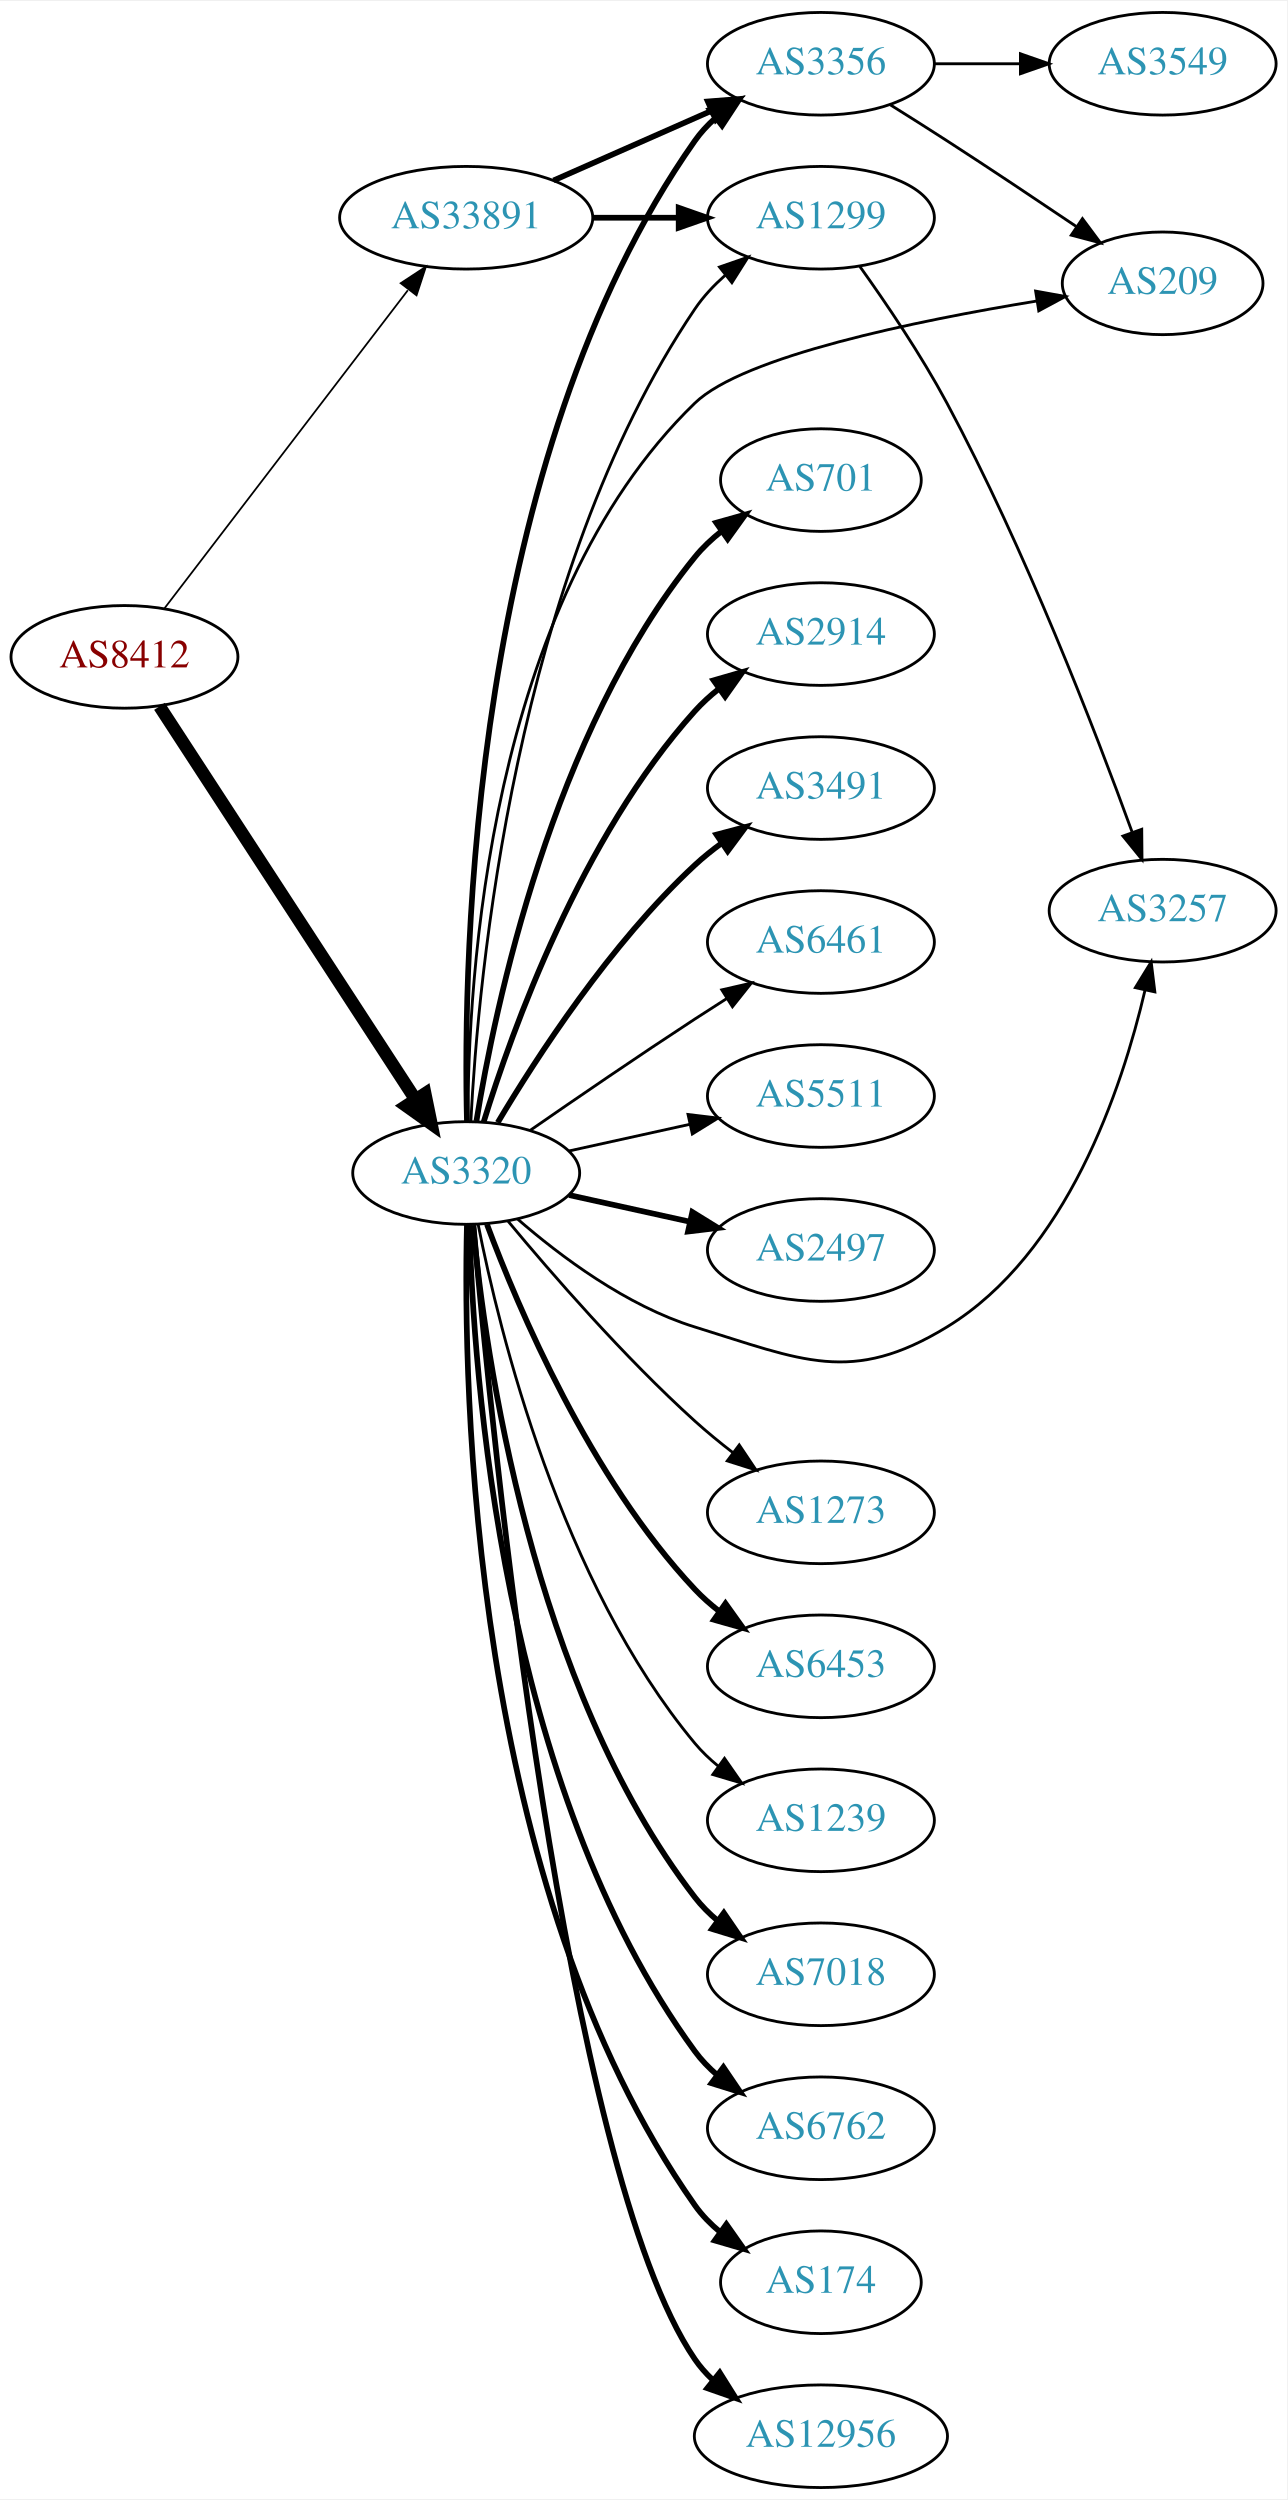
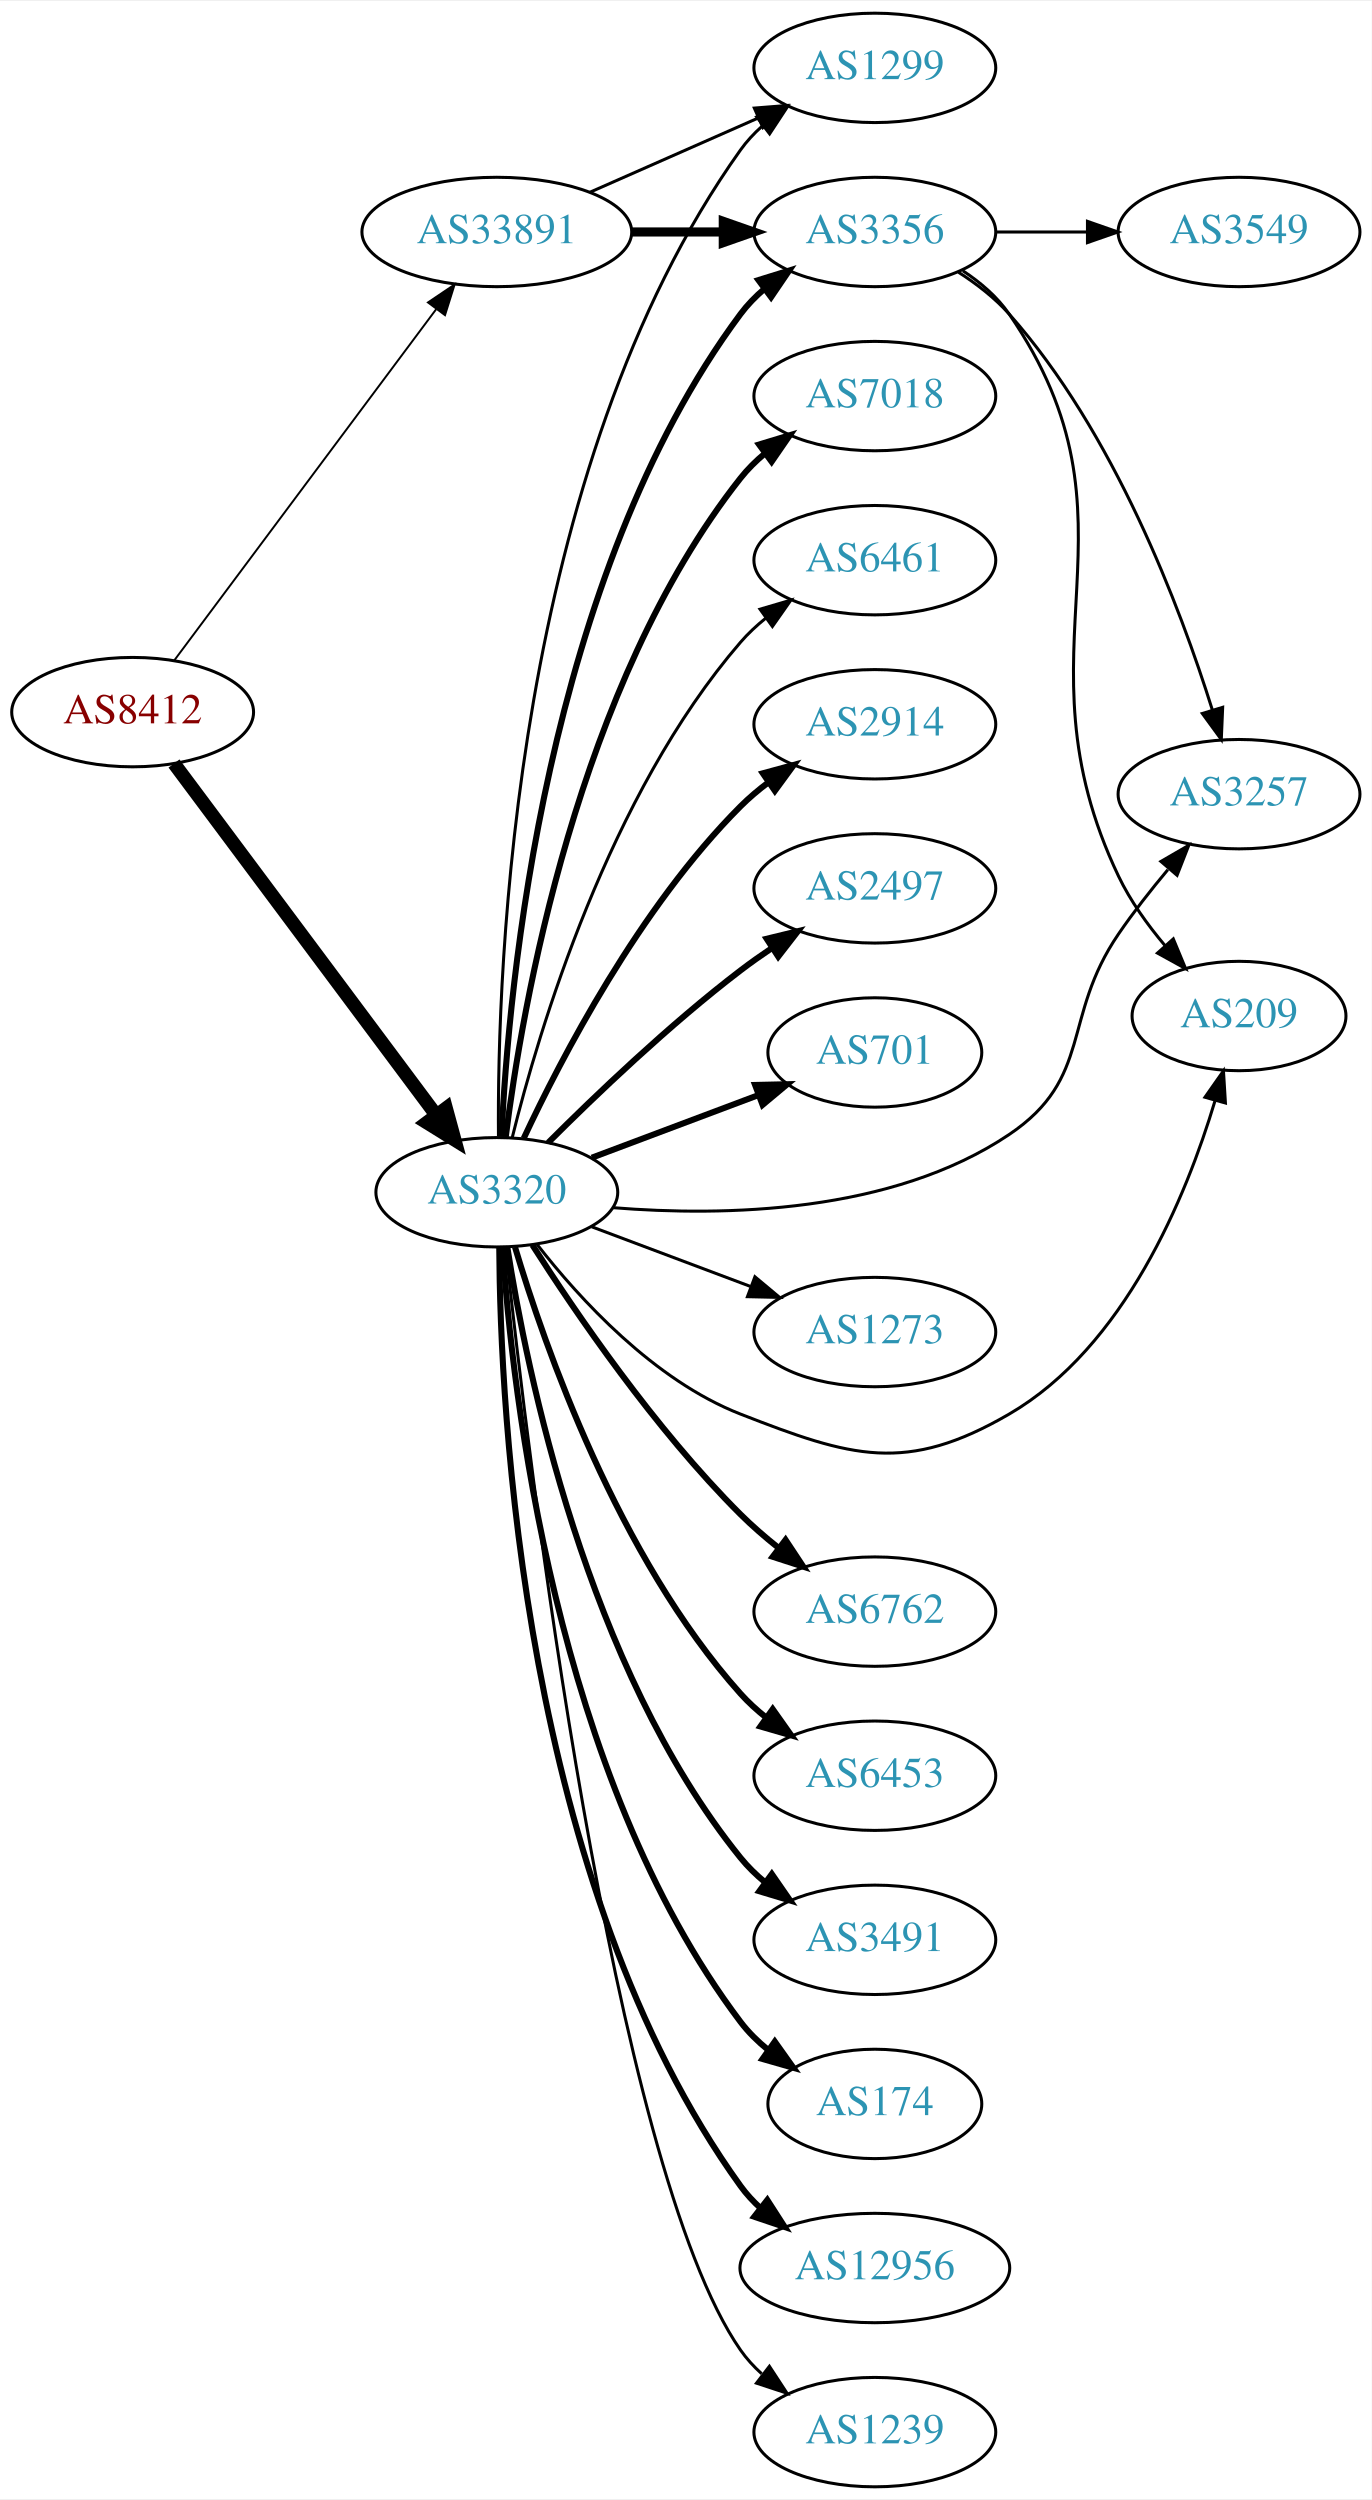
- <svg xmlns="http://www.w3.org/2000/svg" xmlns:xlink="http://www.w3.org/1999/xlink" width="451pt" height="876pt" viewBox="0.00 0.00 451.37 876.00">
-   <g id="graph0" class="graph" transform="scale(1 1) rotate(0) translate(4 872)">
-     <polygon fill="white" stroke="none" points="-4,4 -4,-872 447.37,-872 447.37,4 -4,4" />
+ <svg xmlns="http://www.w3.org/2000/svg" xmlns:xlink="http://www.w3.org/1999/xlink" width="451pt" height="822pt" viewBox="0.00 0.00 451.37 822.00">
+   <g id="graph0" class="graph" transform="scale(1 1) rotate(0) translate(4 818)">
+     <polygon fill="white" stroke="none" points="-4,4 -4,-818 447.37,-818 447.37,4 -4,4" />
    <g id="node1" class="node">
      <g id="a_node1">
        <a xlink:href="/asn/8412" xlink:title="AS8412 ~ Rennweg 97-99 [AT]">
-           <ellipse fill="#ffffff" stroke="black" cx="39.647" cy="-642" rx="39.794" ry="18" />
-           <text text-anchor="middle" x="39.647" y="-638.3" font-family="Times,serif" font-size="14.00" fill="#880000">AS8412</text>
+           <ellipse fill="#ffffff" stroke="black" cx="39.647" cy="-584" rx="39.794" ry="18" />
+           <text text-anchor="middle" x="39.647" y="-580.3" font-family="Times,serif" font-size="14.00" fill="#880000">AS8412</text>
        </a>
      </g>
    </g>
    <g id="node2" class="node">
      <g id="a_node2">
        <a xlink:href="/asn/3320" xlink:title="AS3320 ~ DTAG [DE]">
-           <ellipse fill="#ffffff" stroke="black" cx="159.489" cy="-461" rx="39.794" ry="18" />
-           <text text-anchor="middle" x="159.489" y="-457.3" font-family="Times,serif" font-size="14.00" fill="#2c94b3">AS3320</text>
+           <ellipse fill="#ffffff" stroke="black" cx="159.489" cy="-426" rx="39.794" ry="18" />
+           <text text-anchor="middle" x="159.489" y="-422.3" font-family="Times,serif" font-size="14.00" fill="#2c94b3">AS3320</text>
        </a>
      </g>
    </g>
    <g id="edge1" class="edge">
-       <path fill="none" stroke="black" stroke-width="4.5" d="M51.946,-624.645C72.71,-592.751 117.044,-524.657 141.47,-487.141" />
-       <polygon fill="black" stroke="black" stroke-width="4.5" points="145.068,-488.831 147.224,-478.302 138.468,-484.534 145.068,-488.831" />
+       <path fill="none" stroke="black" stroke-width="4.5" d="M53.258,-567.091C73.969,-539.321 115.305,-483.9 139.548,-451.395" />
+       <polygon fill="black" stroke="black" stroke-width="4.5" points="142.789,-453.636 145.611,-443.266 136.476,-448.928 142.789,-453.636" />
    </g>
    <g id="node3" class="node">
      <g id="a_node3">
        <a xlink:href="/asn/33891" xlink:title="AS33891 ~ CORE-BACKBONE GMBH GLOBAL NETWORK [DE]">
-           <ellipse fill="#ffffff" stroke="black" cx="159.489" cy="-796" rx="44.393" ry="18" />
-           <text text-anchor="middle" x="159.489" y="-792.3" font-family="Times,serif" font-size="14.00" fill="#2c94b3">AS33891</text>
+           <ellipse fill="#ffffff" stroke="black" cx="159.489" cy="-742" rx="44.393" ry="18" />
+           <text text-anchor="middle" x="159.489" y="-738.3" font-family="Times,serif" font-size="14.00" fill="#2c94b3">AS33891</text>
        </a>
      </g>
    </g>
    <g id="edge2" class="edge">
-       <path fill="none" stroke="black" stroke-width="0.621" d="M53.708,-659.069C74.413,-686.127 114.891,-739.024 139.025,-770.564" />
-       <polygon fill="black" stroke="black" stroke-width="0.621" points="136.512,-773.04 145.369,-778.854 142.072,-768.786 136.512,-773.04" />
+       <path fill="none" stroke="black" stroke-width="0.643" d="M53.258,-600.909C73.969,-628.679 115.305,-684.1 139.548,-716.605" />
+       <polygon fill="black" stroke="black" stroke-width="0.643" points="136.827,-718.81 145.611,-724.734 142.438,-714.625 136.827,-718.81" />
    </g>
    <g id="node4" class="node">
      <g id="a_node4">
-         <a xlink:href="/asn/2497" xlink:title="AS2497 ~ Internet Initiative Japan Inc. [JP]">
-           <ellipse fill="#ffffff" stroke="black" cx="283.881" cy="-434" rx="39.794" ry="18" />
-           <text text-anchor="middle" x="283.881" y="-430.3" font-family="Times,serif" font-size="14.00" fill="#2c94b3">AS2497</text>
-         </a>
-       </g>
-     </g>
-     <g id="edge3" class="edge">
-       <path fill="none" stroke="black" stroke-width="2" d="M195.562,-453.263C208.749,-450.354 223.929,-447.005 237.894,-443.924" />
-       <polygon fill="black" stroke="black" stroke-width="2" points="238.792,-447.31 247.803,-441.738 237.284,-440.475 238.792,-447.31" />
-     </g>
-     <g id="node5" class="node">
-       <g id="a_node5">
        <a xlink:href="/asn/1299" xlink:title="AS1299 ~ Telia Carrier [EU]">
          <ellipse fill="#ffffff" stroke="black" cx="283.881" cy="-796" rx="39.794" ry="18" />
          <text text-anchor="middle" x="283.881" y="-792.3" font-family="Times,serif" font-size="14.00" fill="#2c94b3">AS1299</text>
        </a>
      </g>
    </g>
+     <g id="edge3" class="edge">
+       <path fill="none" stroke="black" d="M160.029,-444.337C159.56,-499.078 164.807,-664.013 239.685,-769 241.688,-771.808 244.083,-774.387 246.704,-776.742" />
+       <polygon fill="black" stroke="black" points="245.009,-779.851 255.081,-783.138 249.257,-774.287 245.009,-779.851" />
+     </g>
+     <g id="node5" class="node">
+       <g id="a_node5">
+         <a xlink:href="/asn/6762" xlink:title="AS6762 ~ TELECOM ITALIA SPARKLE S.p.A. [IT]">
+           <ellipse fill="#ffffff" stroke="black" cx="283.881" cy="-288" rx="39.794" ry="18" />
+           <text text-anchor="middle" x="283.881" y="-284.3" font-family="Times,serif" font-size="14.00" fill="#2c94b3">AS6762</text>
+         </a>
+       </g>
+     </g>
    <g id="edge4" class="edge">
-       <path fill="none" stroke="black" d="M161.118,-479.081C163.652,-528.838 176.349,-670.307 239.685,-764 242.615,-768.335 246.334,-772.306 250.355,-775.864" />
-       <polygon fill="black" stroke="black" points="248.321,-778.718 258.332,-782.186 252.669,-773.232 248.321,-778.718" />
+       <path fill="none" stroke="black" stroke-width="2" d="M171.186,-408.642C185.259,-386.593 211.527,-348.044 239.685,-320 243.473,-316.227 247.728,-312.541 252.053,-309.091" />
+       <polygon fill="black" stroke="black" stroke-width="2" points="254.503,-311.625 260.348,-302.788 250.268,-306.051 254.503,-311.625" />
    </g>
    <g id="node6" class="node">
      <g id="a_node6">
-         <a xlink:href="/asn/3356" xlink:title="AS3356 ~ Level 3 Parent, LLC [US]">
-           <ellipse fill="#ffffff" stroke="black" cx="283.881" cy="-850" rx="39.794" ry="18" />
-           <text text-anchor="middle" x="283.881" y="-846.3" font-family="Times,serif" font-size="14.00" fill="#2c94b3">AS3356</text>
+         <a xlink:href="/asn/6453" xlink:title="AS6453 ~ TATA COMMUNICATIONS (AMERICA) INC [US]">
+           <ellipse fill="#ffffff" stroke="black" cx="283.881" cy="-234" rx="39.794" ry="18" />
+           <text text-anchor="middle" x="283.881" y="-230.3" font-family="Times,serif" font-size="14.00" fill="#2c94b3">AS6453</text>
        </a>
      </g>
    </g>
    <g id="edge5" class="edge">
-       <path fill="none" stroke="black" stroke-width="2" d="M159.752,-479.124C158.358,-535.591 160.947,-711.243 239.685,-823 241.672,-825.82 244.055,-828.407 246.669,-830.767" />
-       <polygon fill="black" stroke="black" stroke-width="2" points="244.966,-833.871 255.034,-837.171 249.222,-828.313 244.966,-833.871" />
+       <path fill="none" stroke="black" stroke-width="2" d="M165.463,-407.982C175.179,-375.453 199.327,-306.113 239.685,-261 242.191,-258.199 245.056,-255.583 248.09,-253.17" />
+       <polygon fill="black" stroke="black" stroke-width="2" points="250.275,-255.911 256.393,-247.261 246.216,-250.208 250.275,-255.911" />
    </g>
    <g id="node7" class="node">
      <g id="a_node7">
-         <a xlink:href="/asn/3257" xlink:title="AS3257 ~ GTT [DE]">
-           <ellipse fill="#ffffff" stroke="black" cx="403.724" cy="-553" rx="39.794" ry="18" />
-           <text text-anchor="middle" x="403.724" y="-549.3" font-family="Times,serif" font-size="14.00" fill="#2c94b3">AS3257</text>
+         <a xlink:href="/asn/3491" xlink:title="AS3491 ~ PCCW Global, Inc. [US]">
+           <ellipse fill="#ffffff" stroke="black" cx="283.881" cy="-180" rx="39.794" ry="18" />
+           <text text-anchor="middle" x="283.881" y="-176.3" font-family="Times,serif" font-size="14.00" fill="#2c94b3">AS3491</text>
        </a>
      </g>
    </g>
    <g id="edge6" class="edge">
-       <path fill="none" stroke="black" d="M177.411,-444.937C192.434,-431.864 215.673,-414.407 239.685,-407 277.225,-395.42 294.567,-386.497 328.077,-407 370.11,-432.718 389.429,-490.405 397.533,-525.072" />
-       <polygon fill="black" stroke="black" points="394.154,-526.004 399.701,-535.031 400.994,-524.515 394.154,-526.004" />
+       <path fill="none" stroke="black" stroke-width="2" d="M162.952,-407.874C169.214,-367.693 188.994,-269.74 239.685,-207 242.047,-204.076 244.816,-201.379 247.79,-198.914" />
+       <polygon fill="black" stroke="black" stroke-width="2" points="249.982,-201.648 256.009,-192.934 245.863,-195.988 249.982,-201.648" />
    </g>
    <g id="node8" class="node">
      <g id="a_node8">
-         <a xlink:href="/asn/6453" xlink:title="AS6453 ~ TATA COMMUNICATIONS (AMERICA) INC [US]">
-           <ellipse fill="#ffffff" stroke="black" cx="283.881" cy="-288" rx="39.794" ry="18" />
-           <text text-anchor="middle" x="283.881" y="-284.3" font-family="Times,serif" font-size="14.00" fill="#2c94b3">AS6453</text>
+         <a xlink:href="/asn/174" xlink:title="AS174 ~ Cogent Communications [US]">
+           <ellipse fill="#ffffff" stroke="black" cx="283.881" cy="-126" rx="35.194" ry="18" />
+           <text text-anchor="middle" x="283.881" y="-122.3" font-family="Times,serif" font-size="14.00" fill="#2c94b3">AS174</text>
        </a>
      </g>
    </g>
    <g id="edge7" class="edge">
-       <path fill="none" stroke="black" stroke-width="2" d="M166.774,-442.986C177.786,-413.442 202.946,-354.076 239.685,-315 242.26,-312.262 245.17,-309.688 248.234,-307.301" />
-       <polygon fill="black" stroke="black" stroke-width="2" points="250.413,-310.047 256.576,-301.429 246.384,-304.323 250.413,-310.047" />
+       <path fill="none" stroke="black" stroke-width="2" d="M161.38,-407.766C164.526,-360.835 178.533,-233.902 239.685,-153 242.265,-149.587 245.412,-146.5 248.82,-143.737" />
+       <polygon fill="black" stroke="black" stroke-width="2" points="250.959,-146.512 257.102,-137.879 246.916,-140.797 250.959,-146.512" />
    </g>
    <g id="node9" class="node">
      <g id="a_node9">
-         <a xlink:href="/asn/1239" xlink:title="AS1239 ~ Sprint [US]">
-           <ellipse fill="#ffffff" stroke="black" cx="283.881" cy="-234" rx="39.794" ry="18" />
-           <text text-anchor="middle" x="283.881" y="-230.3" font-family="Times,serif" font-size="14.00" fill="#2c94b3">AS1239</text>
+         <a xlink:href="/asn/12956" xlink:title="AS12956 ~ TELXIUS [ES]">
+           <ellipse fill="#ffffff" stroke="black" cx="283.881" cy="-72" rx="44.393" ry="18" />
+           <text text-anchor="middle" x="283.881" y="-68.3" font-family="Times,serif" font-size="14.00" fill="#2c94b3">AS12956</text>
        </a>
      </g>
    </g>
    <g id="edge8" class="edge">
-       <path fill="none" stroke="black" d="M163.666,-443.034C171.081,-405.49 192.595,-317.525 239.685,-261 242.091,-258.112 244.888,-255.439 247.881,-252.989" />
-       <polygon fill="black" stroke="black" points="250.071,-255.725 256.125,-247.03 245.97,-250.052 250.071,-255.725" />
+       <path fill="none" stroke="black" stroke-width="2" d="M160.29,-407.757C160.604,-354.795 167.925,-198.485 239.685,-99 241.599,-96.346 243.863,-93.895 246.334,-91.644" />
+       <polygon fill="black" stroke="black" stroke-width="2" points="248.497,-94.397 254.232,-85.488 244.193,-88.876 248.497,-94.397" />
    </g>
    <g id="node10" class="node">
      <g id="a_node10">
-         <a xlink:href="/asn/7018" xlink:title="AS7018 ~ AT&amp;T Services, Inc. [US]">
-           <ellipse fill="#ffffff" stroke="black" cx="283.881" cy="-180" rx="39.794" ry="18" />
-           <text text-anchor="middle" x="283.881" y="-176.3" font-family="Times,serif" font-size="14.00" fill="#2c94b3">AS7018</text>
+         <a xlink:href="/asn/3257" xlink:title="AS3257 ~ GTT [DE]">
+           <ellipse fill="#ffffff" stroke="black" cx="403.724" cy="-557" rx="39.794" ry="18" />
+           <text text-anchor="middle" x="403.724" y="-553.3" font-family="Times,serif" font-size="14.00" fill="#2c94b3">AS3257</text>
        </a>
      </g>
    </g>
    <g id="edge9" class="edge">
-       <path fill="none" stroke="black" stroke-width="2" d="M161.87,-442.724C166.088,-398.026 182.261,-281.419 239.685,-207 241.981,-204.024 244.706,-201.292 247.653,-198.806" />
-       <polygon fill="black" stroke="black" stroke-width="2" points="249.846,-201.537 255.832,-192.795 245.701,-195.896 249.846,-201.537" />
+       <path fill="none" stroke="black" d="M197.799,-420.924C234.154,-417.977 289.447,-419.013 328.077,-445 355.801,-463.65 345.237,-483.405 364.077,-511 368.957,-518.147 374.733,-525.493 380.312,-532.159" />
+       <polygon fill="black" stroke="black" points="378.021,-534.864 387.191,-540.172 383.332,-530.304 378.021,-534.864" />
    </g>
    <g id="node11" class="node">
      <g id="a_node11">
-         <a xlink:href="/asn/6762" xlink:title="AS6762 ~ TELECOM ITALIA SPARKLE S.p.A. [IT]">
-           <ellipse fill="#ffffff" stroke="black" cx="283.881" cy="-126" rx="39.794" ry="18" />
-           <text text-anchor="middle" x="283.881" y="-122.3" font-family="Times,serif" font-size="14.00" fill="#2c94b3">AS6762</text>
+         <a xlink:href="/asn/3356" xlink:title="AS3356 ~ Level 3 Parent, LLC [US]">
+           <ellipse fill="#ffffff" stroke="black" cx="283.881" cy="-742" rx="39.794" ry="18" />
+           <text text-anchor="middle" x="283.881" y="-738.3" font-family="Times,serif" font-size="14.00" fill="#2c94b3">AS3356</text>
        </a>
      </g>
    </g>
    <g id="edge10" class="edge">
-       <path fill="none" stroke="black" stroke-width="2" d="M160.634,-442.717C161.918,-391.777 171.687,-245.887 239.685,-153 241.905,-149.967 244.579,-147.197 247.494,-144.686" />
-       <polygon fill="black" stroke="black" stroke-width="2" points="249.689,-147.416 255.63,-138.643 245.515,-141.796 249.689,-147.416" />
+       <path fill="none" stroke="black" stroke-width="2" d="M161.016,-444.216C163.292,-492.974 175.39,-628.611 239.685,-715 241.929,-718.015 244.619,-720.773 247.544,-723.277" />
+       <polygon fill="black" stroke="black" stroke-width="2" points="245.574,-726.173 255.693,-729.31 249.739,-720.547 245.574,-726.173" />
    </g>
    <g id="node12" class="node">
      <g id="a_node12">
-         <a xlink:href="/asn/174" xlink:title="AS174 ~ Cogent Communications [US]">
-           <ellipse fill="#ffffff" stroke="black" cx="283.881" cy="-72" rx="35.194" ry="18" />
-           <text text-anchor="middle" x="283.881" y="-68.3" font-family="Times,serif" font-size="14.00" fill="#2c94b3">AS174</text>
+         <a xlink:href="/asn/209" xlink:title="AS209 ~ CenturyLink Communications, LLC [US]">
+           <ellipse fill="#ffffff" stroke="black" cx="403.724" cy="-484" rx="35.194" ry="18" />
+           <text text-anchor="middle" x="403.724" y="-480.3" font-family="Times,serif" font-size="14.00" fill="#2c94b3">AS209</text>
        </a>
      </g>
    </g>
    <g id="edge11" class="edge">
-       <path fill="none" stroke="black" stroke-width="2" d="M159.752,-442.876C158.358,-386.409 160.947,-210.757 239.685,-99 242.149,-95.503 245.224,-92.363 248.592,-89.571" />
-       <polygon fill="black" stroke="black" stroke-width="2" points="250.731,-92.344 256.829,-83.681 246.659,-86.65 250.731,-92.344" />
+       <path fill="none" stroke="black" d="M172.754,-408.815C186.652,-390.978 211.12,-364.157 239.685,-353 276.278,-338.708 294.111,-333.261 328.077,-353 366.101,-375.097 386.367,-424.612 395.806,-456.041" />
+       <polygon fill="black" stroke="black" points="392.516,-457.268 398.602,-465.94 399.252,-455.365 392.516,-457.268" />
    </g>
    <g id="node13" class="node">
      <g id="a_node13">
-         <a xlink:href="/asn/12956" xlink:title="AS12956 ~ TELXIUS [ES]">
-           <ellipse fill="#ffffff" stroke="black" cx="283.881" cy="-18" rx="44.393" ry="18" />
-           <text text-anchor="middle" x="283.881" y="-14.3" font-family="Times,serif" font-size="14.00" fill="#2c94b3">AS12956</text>
+         <a xlink:href="/asn/1239" xlink:title="AS1239 ~ Sprint [US]">
+           <ellipse fill="#ffffff" stroke="black" cx="283.881" cy="-18" rx="39.794" ry="18" />
+           <text text-anchor="middle" x="283.881" y="-14.3" font-family="Times,serif" font-size="14.00" fill="#2c94b3">AS1239</text>
        </a>
      </g>
    </g>
    <g id="edge12" class="edge">
-       <path fill="none" stroke="black" stroke-width="2" d="M162.037,-442.593C168.351,-370.997 194.012,-111.74 239.685,-45 241.418,-42.468 243.474,-40.127 245.734,-37.971" />
-       <polygon fill="black" stroke="black" stroke-width="2" points="248.4,-40.321 254.031,-31.347 244.032,-34.851 248.4,-40.321" />
+       <path fill="none" stroke="black" d="M162.373,-407.767C169.63,-340.296 197.49,-105.559 239.685,-45 241.657,-42.17 244.03,-39.576 246.637,-37.211" />
+       <polygon fill="black" stroke="black" points="249.19,-39.664 254.991,-30.799 244.928,-34.111 249.19,-39.664" />
    </g>
    <g id="node14" class="node">
      <g id="a_node14">
-         <a xlink:href="/asn/701" xlink:title="AS701 ~ UUNET [US]">
-           <ellipse fill="#ffffff" stroke="black" cx="283.881" cy="-704" rx="35.194" ry="18" />
-           <text text-anchor="middle" x="283.881" y="-700.3" font-family="Times,serif" font-size="14.00" fill="#2c94b3">AS701</text>
+         <a xlink:href="/asn/7018" xlink:title="AS7018 ~ AT&amp;T Services, Inc. [US]">
+           <ellipse fill="#ffffff" stroke="black" cx="283.881" cy="-688" rx="39.794" ry="18" />
+           <text text-anchor="middle" x="283.881" y="-684.3" font-family="Times,serif" font-size="14.00" fill="#2c94b3">AS7018</text>
        </a>
      </g>
    </g>
    <g id="edge13" class="edge">
-       <path fill="none" stroke="black" stroke-width="2" d="M163.07,-479.178C169.525,-518.997 189.596,-615.286 239.685,-677 242.381,-680.322 245.601,-683.352 249.05,-686.083" />
-       <polygon fill="black" stroke="black" stroke-width="2" points="247.175,-689.043 257.375,-691.906 251.187,-683.307 247.175,-689.043" />
+       <path fill="none" stroke="black" stroke-width="2" d="M162.417,-444.162C167.723,-486.424 185.908,-592.927 239.685,-661 242.015,-663.949 244.762,-666.664 247.723,-669.139" />
+       <polygon fill="black" stroke="black" stroke-width="2" points="245.784,-672.058 255.923,-675.134 249.916,-666.407 245.784,-672.058" />
    </g>
    <g id="node15" class="node">
      <g id="a_node15">
-         <a xlink:href="/asn/2914" xlink:title="AS2914 ~ NTT America, Inc. [US]">
-           <ellipse fill="#ffffff" stroke="black" cx="283.881" cy="-650" rx="39.794" ry="18" />
-           <text text-anchor="middle" x="283.881" y="-646.3" font-family="Times,serif" font-size="14.00" fill="#2c94b3">AS2914</text>
+         <a xlink:href="/asn/6461" xlink:title="AS6461 ~ Zayo Bandwidth [US]">
+           <ellipse fill="#ffffff" stroke="black" cx="283.881" cy="-634" rx="39.794" ry="18" />
+           <text text-anchor="middle" x="283.881" y="-630.3" font-family="Times,serif" font-size="14.00" fill="#2c94b3">AS6461</text>
        </a>
      </g>
    </g>
    <g id="edge14" class="edge">
-       <path fill="none" stroke="black" stroke-width="2" d="M165.627,-478.94C175.529,-510.979 199.867,-578.812 239.685,-623 242.201,-625.792 245.072,-628.401 248.111,-630.812" />
-       <polygon fill="black" stroke="black" stroke-width="2" points="246.24,-633.776 256.419,-636.715 250.295,-628.07 246.24,-633.776" />
+       <path fill="none" stroke="black" d="M164.589,-444.115C173.258,-479.063 196.307,-556.767 239.685,-607 242.142,-609.845 244.973,-612.489 247.987,-614.921" />
+       <polygon fill="black" stroke="black" points="246.095,-617.871 256.261,-620.855 250.174,-612.183 246.095,-617.871" />
    </g>
    <g id="node16" class="node">
      <g id="a_node16">
-         <a xlink:href="/asn/209" xlink:title="AS209 ~ CenturyLink Communications, LLC [US]">
-           <ellipse fill="#ffffff" stroke="black" cx="403.724" cy="-773" rx="35.194" ry="18" />
-           <text text-anchor="middle" x="403.724" y="-769.3" font-family="Times,serif" font-size="14.00" fill="#2c94b3">AS209</text>
+         <a xlink:href="/asn/2914" xlink:title="AS2914 ~ NTT America, Inc. [US]">
+           <ellipse fill="#ffffff" stroke="black" cx="283.881" cy="-580" rx="39.794" ry="18" />
+           <text text-anchor="middle" x="283.881" y="-576.3" font-family="Times,serif" font-size="14.00" fill="#2c94b3">AS2914</text>
        </a>
      </g>
    </g>
    <g id="edge15" class="edge">
-       <path fill="none" stroke="black" d="M160.095,-479.162C160.082,-527.554 167.006,-660.694 239.685,-731 256.667,-747.428 317.224,-759.857 359.545,-766.786" />
-       <polygon fill="black" stroke="black" points="359.181,-770.272 369.607,-768.387 360.281,-763.359 359.181,-770.272" />
+       <path fill="none" stroke="black" stroke-width="2" d="M168.34,-443.747C180.62,-470.017 206.446,-519.726 239.685,-553 242.488,-555.806 245.634,-558.457 248.918,-560.922" />
+       <polygon fill="black" stroke="black" stroke-width="2" points="247.021,-563.865 257.245,-566.647 250.987,-558.097 247.021,-563.865" />
    </g>
    <g id="node17" class="node">
      <g id="a_node17">
-         <a xlink:href="/asn/3491" xlink:title="AS3491 ~ PCCW Global, Inc. [US]">
-           <ellipse fill="#ffffff" stroke="black" cx="283.881" cy="-596" rx="39.794" ry="18" />
-           <text text-anchor="middle" x="283.881" y="-592.3" font-family="Times,serif" font-size="14.00" fill="#2c94b3">AS3491</text>
+         <a xlink:href="/asn/2497" xlink:title="AS2497 ~ Internet Initiative Japan Inc. [JP]">
+           <ellipse fill="#ffffff" stroke="black" cx="283.881" cy="-526" rx="39.794" ry="18" />
+           <text text-anchor="middle" x="283.881" y="-522.3" font-family="Times,serif" font-size="14.00" fill="#2c94b3">AS2497</text>
        </a>
      </g>
    </g>
    <g id="edge16" class="edge">
-       <path fill="none" stroke="black" stroke-width="2" d="M170.535,-478.671C184.106,-501.472 210.038,-541.472 239.685,-569 242.591,-571.699 245.805,-574.28 249.129,-576.703" />
-       <polygon fill="black" stroke="black" stroke-width="2" points="247.264,-579.667 257.507,-582.375 251.188,-573.87 247.264,-579.667" />
+       <path fill="none" stroke="black" stroke-width="2" d="M176.388,-442.319C191.845,-457.772 216.344,-481.194 239.685,-499 243.007,-501.534 246.575,-504.053 250.184,-506.475" />
+       <polygon fill="black" stroke="black" stroke-width="2" points="248.288,-509.417 258.584,-511.915 252.093,-503.542 248.288,-509.417" />
    </g>
    <g id="node18" class="node">
      <g id="a_node18">
-         <a xlink:href="/asn/6461" xlink:title="AS6461 ~ Zayo Bandwidth [US]">
-           <ellipse fill="#ffffff" stroke="black" cx="283.881" cy="-542" rx="39.794" ry="18" />
-           <text text-anchor="middle" x="283.881" y="-538.3" font-family="Times,serif" font-size="14.00" fill="#2c94b3">AS6461</text>
+         <a xlink:href="/asn/701" xlink:title="AS701 ~ UUNET [US]">
+           <ellipse fill="#ffffff" stroke="black" cx="283.881" cy="-472" rx="35.194" ry="18" />
+           <text text-anchor="middle" x="283.881" y="-468.3" font-family="Times,serif" font-size="14.00" fill="#2c94b3">AS701</text>
        </a>
      </g>
    </g>
    <g id="edge17" class="edge">
-       <path fill="none" stroke="black" d="M181.846,-475.901C197.697,-486.877 219.9,-502.079 239.685,-515 243.267,-517.339 247.038,-519.759 250.798,-522.144" />
-       <polygon fill="black" stroke="black" points="249.131,-525.231 259.459,-527.596 252.86,-519.307 249.131,-525.231" />
+       <path fill="none" stroke="black" stroke-width="2" d="M190.743,-437.371C207.348,-443.611 228.076,-451.402 245.665,-458.013" />
+       <polygon fill="black" stroke="black" stroke-width="2" points="244.476,-461.305 255.068,-461.547 246.939,-454.752 244.476,-461.305" />
    </g>
    <g id="node19" class="node">
      <g id="a_node19">
-         <a xlink:href="/asn/5511" xlink:title="AS5511 ~ Orange S.A. [FR]">
-           <ellipse fill="#ffffff" stroke="black" cx="283.881" cy="-488" rx="39.794" ry="18" />
-           <text text-anchor="middle" x="283.881" y="-484.3" font-family="Times,serif" font-size="14.00" fill="#2c94b3">AS5511</text>
+         <a xlink:href="/asn/1273" xlink:title="AS1273 ~ Vodafone Group PLC [EU]">
+           <ellipse fill="#ffffff" stroke="black" cx="283.881" cy="-380" rx="39.794" ry="18" />
+           <text text-anchor="middle" x="283.881" y="-376.3" font-family="Times,serif" font-size="14.00" fill="#2c94b3">AS1273</text>
        </a>
      </g>
    </g>
    <g id="edge18" class="edge">
-       <path fill="none" stroke="black" d="M195.562,-468.737C208.749,-471.646 223.929,-474.995 237.894,-478.076" />
-       <polygon fill="black" stroke="black" points="237.284,-481.525 247.803,-480.262 238.792,-474.69 237.284,-481.525" />
+       <path fill="none" stroke="black" d="M190.743,-414.629C206.484,-408.713 225.931,-401.404 242.896,-395.028" />
+       <polygon fill="black" stroke="black" points="244.421,-398.194 252.551,-391.399 241.959,-391.641 244.421,-398.194" />
+     </g>
+     <g id="edge23" class="edge">
+       <path fill="none" stroke="black" d="M190.117,-755.072C206.711,-762.393 227.571,-771.597 245.304,-779.421" />
+       <polygon fill="black" stroke="black" points="244.226,-782.77 254.788,-783.605 247.051,-776.366 244.226,-782.77" />
+     </g>
+     <g id="edge22" class="edge">
+       <path fill="none" stroke="black" stroke-width="3" d="M203.985,-742C213.674,-742 224.01,-742 233.903,-742" />
+       <polygon fill="black" stroke="black" stroke-width="3" points="234.006,-745.5 244.006,-742 234.006,-738.5 234.006,-745.5" />
+     </g>
+     <g id="edge20" class="edge">
+       <path fill="none" stroke="black" d="M311.393,-728.76C317.395,-724.907 323.376,-720.287 328.077,-715 362.604,-676.166 384.345,-618.569 394.953,-584.699" />
+       <polygon fill="black" stroke="black" points="398.343,-585.582 397.89,-574.997 391.643,-583.554 398.343,-585.582" />
+     </g>
+     <g id="edge21" class="edge">
+       <path fill="none" stroke="black" d="M312.824,-729.237C318.634,-725.412 324.17,-720.685 328.077,-715 375.524,-645.969 327.985,-605.59 364.077,-530 367.954,-521.882 373.605,-514.012 379.395,-507.145" />
+       <polygon fill="black" stroke="black" points="382.096,-509.376 386.158,-499.59 376.88,-504.707 382.096,-509.376" />
    </g>
    <g id="node20" class="node">
      <g id="a_node20">
-         <a xlink:href="/asn/1273" xlink:title="AS1273 ~ Vodafone Group PLC [EU]">
-           <ellipse fill="#ffffff" stroke="black" cx="283.881" cy="-342" rx="39.794" ry="18" />
-           <text text-anchor="middle" x="283.881" y="-338.3" font-family="Times,serif" font-size="14.00" fill="#2c94b3">AS1273</text>
+         <a xlink:href="/asn/3549" xlink:title="AS3549 ~ Level 3 Parent, LLC [US]">
+           <ellipse fill="#ffffff" stroke="black" cx="403.724" cy="-742" rx="39.794" ry="18" />
+           <text text-anchor="middle" x="403.724" y="-738.3" font-family="Times,serif" font-size="14.00" fill="#2c94b3">AS3549</text>
        </a>
      </g>
    </g>
    <g id="edge19" class="edge">
-       <path fill="none" stroke="black" d="M174.194,-444.07C189.322,-425.849 214.835,-396.462 239.685,-374 243.839,-370.245 248.419,-366.492 252.997,-362.947" />
-       <polygon fill="black" stroke="black" points="255.245,-365.636 261.142,-356.834 251.043,-360.038 255.245,-365.636" />
-     </g>
-     <g id="edge23" class="edge">
-       <path fill="none" stroke="black" stroke-width="2" d="M203.985,-796C213.674,-796 224.01,-796 233.903,-796" />
-       <polygon fill="black" stroke="black" stroke-width="2" points="234.006,-799.5 244.006,-796 234.006,-792.5 234.006,-799.5" />
-     </g>
-     <g id="edge22" class="edge">
-       <path fill="none" stroke="black" stroke-width="2" d="M190.117,-809.072C206.711,-816.393 227.571,-825.597 245.304,-833.421" />
-       <polygon fill="black" stroke="black" stroke-width="2" points="244.226,-836.77 254.788,-837.605 247.051,-830.366 244.226,-836.77" />
-     </g>
-     <g id="edge24" class="edge">
-       <path fill="none" stroke="black" d="M297.545,-778.9C306.695,-766.104 318.992,-747.96 328.077,-731 355.514,-679.785 380.027,-616.293 392.991,-580.647" />
-       <polygon fill="black" stroke="black" points="396.391,-581.538 396.485,-570.944 389.804,-579.167 396.391,-581.538" />
-     </g>
-     <g id="edge21" class="edge">
-       <path fill="none" stroke="black" d="M308.281,-835.561C314.722,-831.535 321.692,-827.132 328.077,-823 343.116,-813.267 359.684,-802.204 373.383,-792.963" />
-       <polygon fill="black" stroke="black" points="375.603,-795.687 381.926,-787.186 371.682,-789.889 375.603,-795.687" />
-     </g>
-     <g id="node21" class="node">
-       <g id="a_node21">
-         <a xlink:href="/asn/3549" xlink:title="AS3549 ~ Level 3 Parent, LLC [US]">
-           <ellipse fill="#ffffff" stroke="black" cx="403.724" cy="-850" rx="39.794" ry="18" />
-           <text text-anchor="middle" x="403.724" y="-846.3" font-family="Times,serif" font-size="14.00" fill="#2c94b3">AS3549</text>
-         </a>
-       </g>
-     </g>
-     <g id="edge20" class="edge">
-       <path fill="none" stroke="black" d="M323.794,-850C333.347,-850 343.697,-850 353.659,-850" />
-       <polygon fill="black" stroke="black" points="353.852,-853.5 363.852,-850 353.852,-846.5 353.852,-853.5" />
+       <path fill="none" stroke="black" d="M323.794,-742C333.347,-742 343.697,-742 353.659,-742" />
+       <polygon fill="black" stroke="black" points="353.852,-745.5 363.852,-742 353.852,-738.5 353.852,-745.5" />
    </g>
  </g>
</svg>
